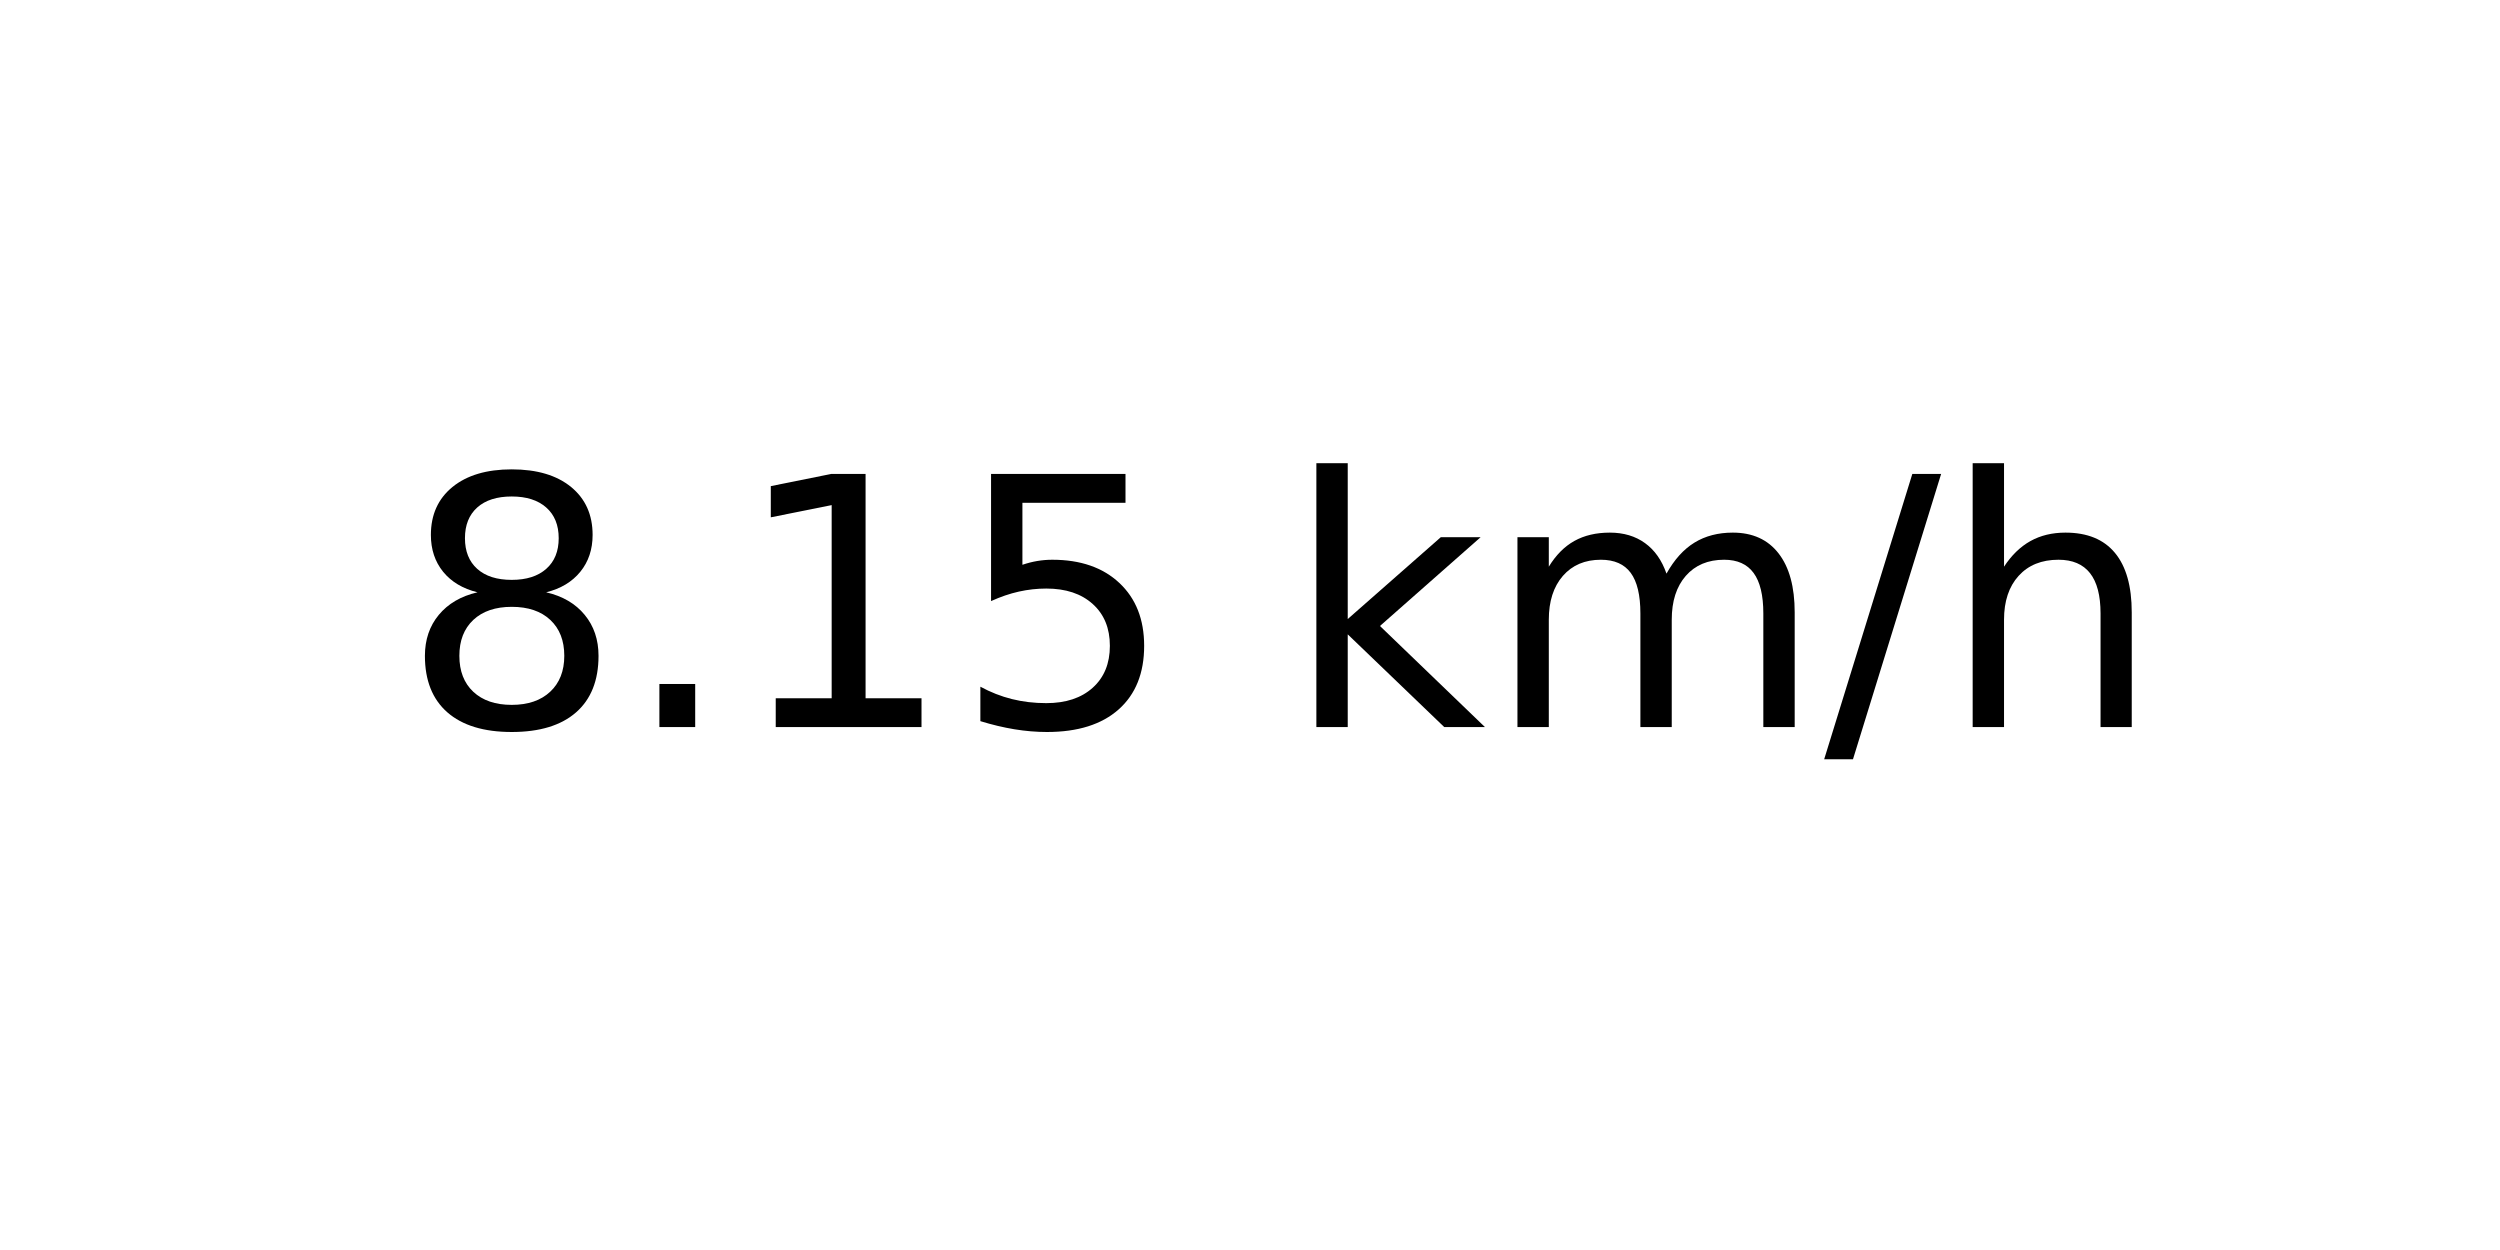
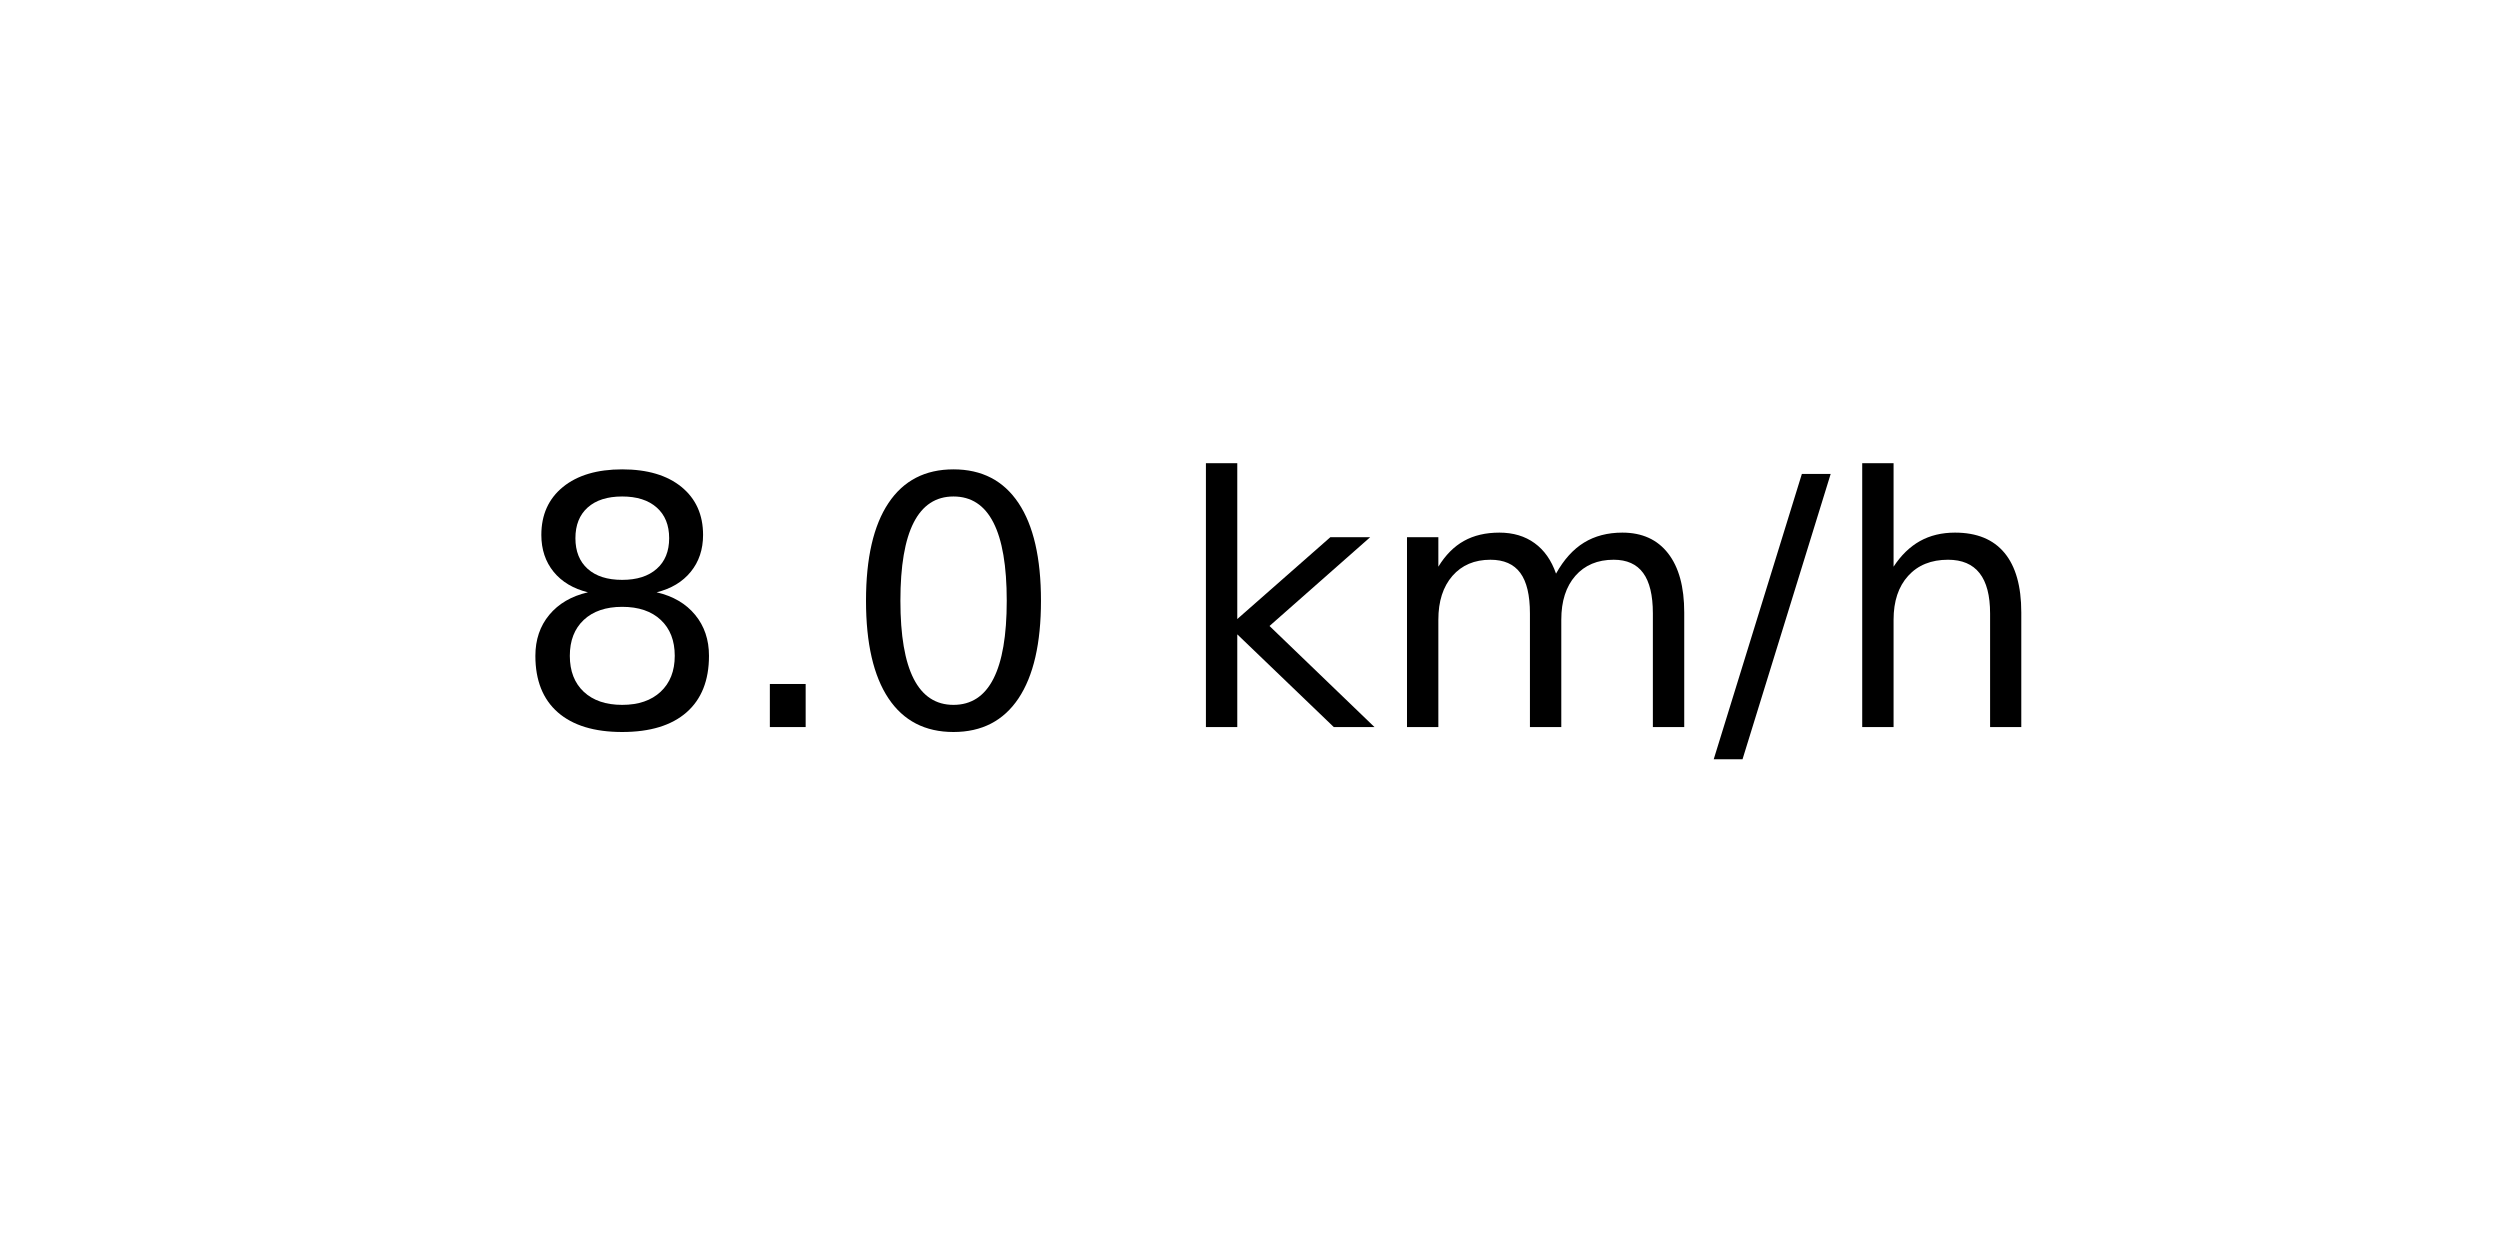
<svg xmlns="http://www.w3.org/2000/svg" xmlns:xlink="http://www.w3.org/1999/xlink" width="72pt" height="36pt" viewBox="0 0 72 36" version="1.1">
  <defs>
    <style type="text/css">*{stroke-linejoin: round; stroke-linecap: butt}</style>
  </defs>
  <g id="figure_1">
    <g id="axes_1">
      <g id="text_1">
-         <g transform="translate(11.55937 20.93937) scale(0.1 -0.1)">
+         <g transform="translate(14.74062 20.93937) scale(0.1 -0.1)">
          <defs>
            <path id="DejaVuSans-38" d="M 2034 2216  Q 1584 2216 1326 1975  Q 1069 1734 1069 1313  Q 1069 891 1326 650  Q 1584 409 2034 409  Q 2484 409 2743 651  Q 3003 894 3003 1313  Q 3003 1734 2745 1975  Q 2488 2216 2034 2216  z M 1403 2484  Q 997 2584 770 2862  Q 544 3141 544 3541  Q 544 4100 942 4425  Q 1341 4750 2034 4750  Q 2731 4750 3128 4425  Q 3525 4100 3525 3541  Q 3525 3141 3298 2862  Q 3072 2584 2669 2484  Q 3125 2378 3379 2068  Q 3634 1759 3634 1313  Q 3634 634 3220 271  Q 2806 -91 2034 -91  Q 1263 -91 848 271  Q 434 634 434 1313  Q 434 1759 690 2068  Q 947 2378 1403 2484  z M 1172 3481  Q 1172 3119 1398 2916  Q 1625 2713 2034 2713  Q 2441 2713 2670 2916  Q 2900 3119 2900 3481  Q 2900 3844 2670 4047  Q 2441 4250 2034 4250  Q 1625 4250 1398 4047  Q 1172 3844 1172 3481  z " transform="scale(0.015625)" />
            <path id="DejaVuSans-2e" d="M 684 794  L 1344 794  L 1344 0  L 684 0  L 684 794  z " transform="scale(0.015625)" />
-             <path id="DejaVuSans-31" d="M 794 531  L 1825 531  L 1825 4091  L 703 3866  L 703 4441  L 1819 4666  L 2450 4666  L 2450 531  L 3481 531  L 3481 0  L 794 0  L 794 531  z " transform="scale(0.015625)" />
-             <path id="DejaVuSans-35" d="M 691 4666  L 3169 4666  L 3169 4134  L 1269 4134  L 1269 2991  Q 1406 3038 1543 3061  Q 1681 3084 1819 3084  Q 2600 3084 3056 2656  Q 3513 2228 3513 1497  Q 3513 744 3044 326  Q 2575 -91 1722 -91  Q 1428 -91 1123 -41  Q 819 9 494 109  L 494 744  Q 775 591 1075 516  Q 1375 441 1709 441  Q 2250 441 2565 725  Q 2881 1009 2881 1497  Q 2881 1984 2565 2268  Q 2250 2553 1709 2553  Q 1456 2553 1204 2497  Q 953 2441 691 2322  L 691 4666  z " transform="scale(0.015625)" />
+             <path id="DejaVuSans-30" d="M 2034 4250  Q 1547 4250 1301 3770  Q 1056 3291 1056 2328  Q 1056 1369 1301 889  Q 1547 409 2034 409  Q 2525 409 2770 889  Q 3016 1369 3016 2328  Q 3016 3291 2770 3770  Q 2525 4250 2034 4250  z M 2034 4750  Q 2819 4750 3233 4129  Q 3647 3509 3647 2328  Q 3647 1150 3233 529  Q 2819 -91 2034 -91  Q 1250 -91 836 529  Q 422 1150 422 2328  Q 422 3509 836 4129  Q 1250 4750 2034 4750  z " transform="scale(0.015625)" />
            <path id="DejaVuSans-20" transform="scale(0.015625)" />
            <path id="DejaVuSans-6b" d="M 581 4863  L 1159 4863  L 1159 1991  L 2875 3500  L 3609 3500  L 1753 1863  L 3688 0  L 2938 0  L 1159 1709  L 1159 0  L 581 0  L 581 4863  z " transform="scale(0.015625)" />
            <path id="DejaVuSans-6d" d="M 3328 2828  Q 3544 3216 3844 3400  Q 4144 3584 4550 3584  Q 5097 3584 5394 3201  Q 5691 2819 5691 2113  L 5691 0  L 5113 0  L 5113 2094  Q 5113 2597 4934 2840  Q 4756 3084 4391 3084  Q 3944 3084 3684 2787  Q 3425 2491 3425 1978  L 3425 0  L 2847 0  L 2847 2094  Q 2847 2600 2669 2842  Q 2491 3084 2119 3084  Q 1678 3084 1418 2786  Q 1159 2488 1159 1978  L 1159 0  L 581 0  L 581 3500  L 1159 3500  L 1159 2956  Q 1356 3278 1631 3431  Q 1906 3584 2284 3584  Q 2666 3584 2933 3390  Q 3200 3197 3328 2828  z " transform="scale(0.015625)" />
            <path id="DejaVuSans-2f" d="M 1625 4666  L 2156 4666  L 531 -594  L 0 -594  L 1625 4666  z " transform="scale(0.015625)" />
            <path id="DejaVuSans-68" d="M 3513 2113  L 3513 0  L 2938 0  L 2938 2094  Q 2938 2591 2744 2837  Q 2550 3084 2163 3084  Q 1697 3084 1428 2787  Q 1159 2491 1159 1978  L 1159 0  L 581 0  L 581 4863  L 1159 4863  L 1159 2956  Q 1366 3272 1645 3428  Q 1925 3584 2291 3584  Q 2894 3584 3203 3211  Q 3513 2838 3513 2113  z " transform="scale(0.015625)" />
          </defs>
          <use xlink:href="#DejaVuSans-38" />
          <use xlink:href="#DejaVuSans-2e" x="63.623" />
-           <use xlink:href="#DejaVuSans-31" x="95.41" />
-           <use xlink:href="#DejaVuSans-35" x="159.033" />
-           <use xlink:href="#DejaVuSans-20" x="222.656" />
-           <use xlink:href="#DejaVuSans-6b" x="254.443" />
-           <use xlink:href="#DejaVuSans-6d" x="312.354" />
-           <use xlink:href="#DejaVuSans-2f" x="409.766" />
-           <use xlink:href="#DejaVuSans-68" x="443.457" />
+           <use xlink:href="#DejaVuSans-30" x="95.41" />
+           <use xlink:href="#DejaVuSans-20" x="159.033" />
+           <use xlink:href="#DejaVuSans-6b" x="190.82" />
+           <use xlink:href="#DejaVuSans-6d" x="248.73" />
+           <use xlink:href="#DejaVuSans-2f" x="346.143" />
+           <use xlink:href="#DejaVuSans-68" x="379.834" />
        </g>
      </g>
    </g>
  </g>
</svg>
